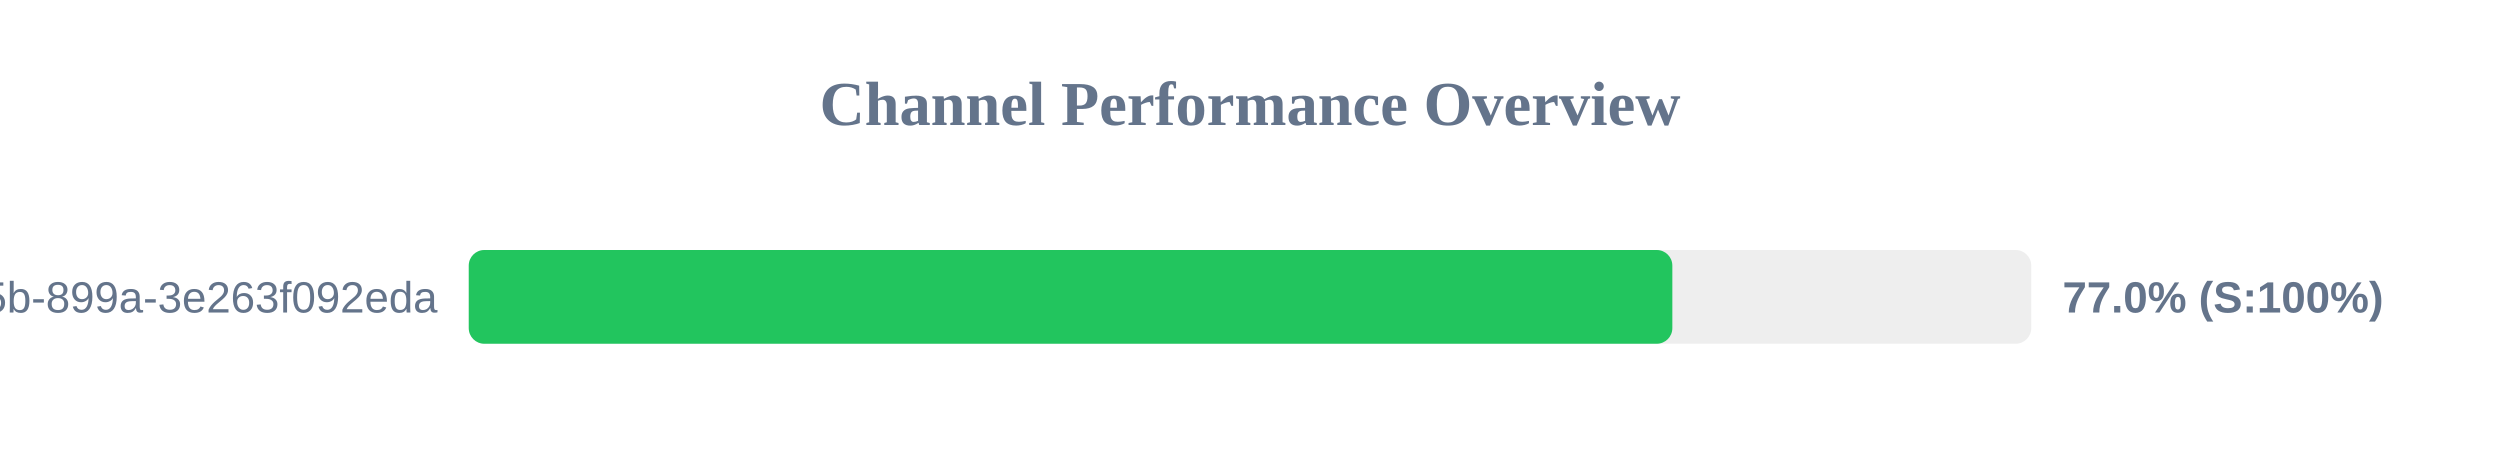
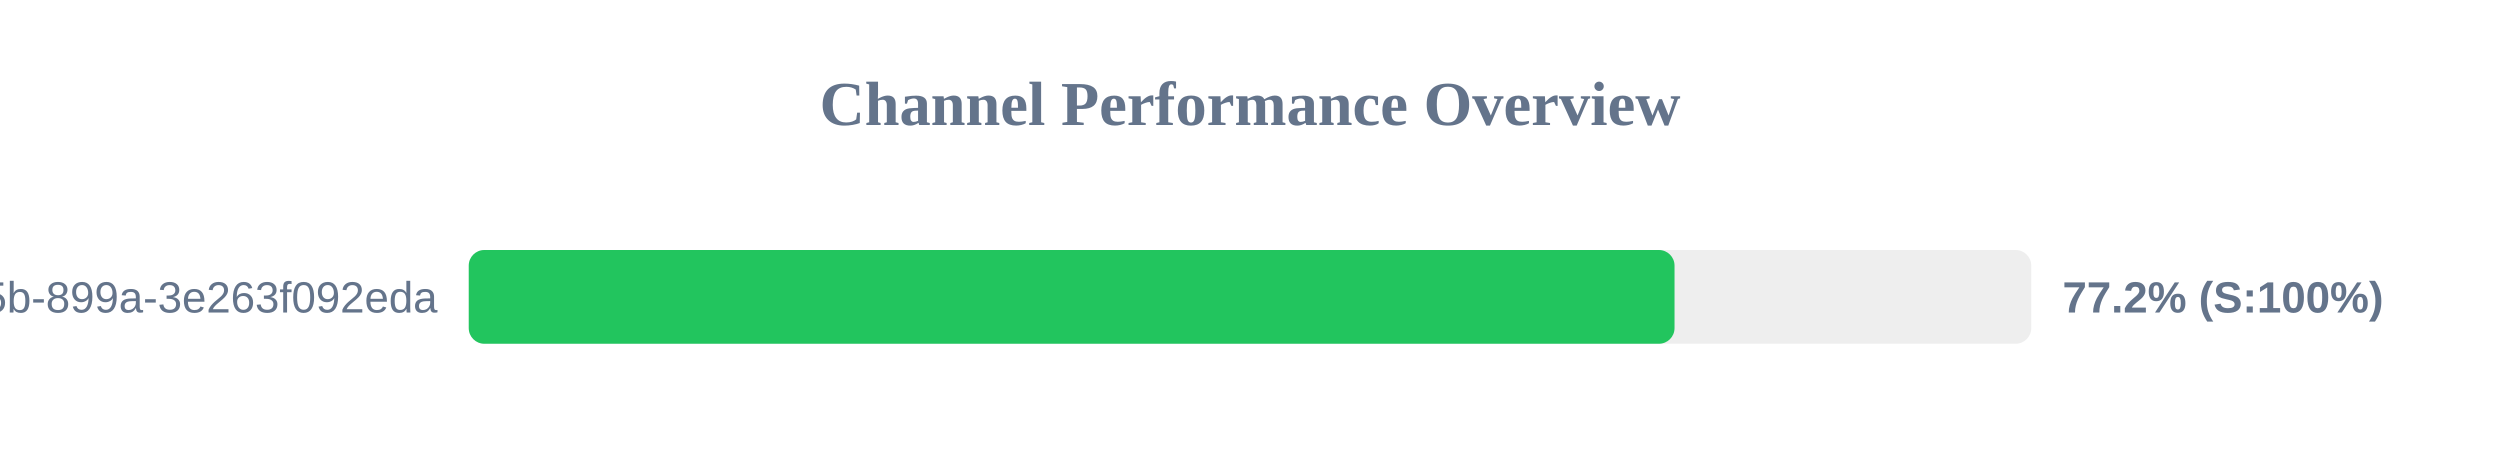
<svg xmlns="http://www.w3.org/2000/svg" width="800" height="150" version="1.1">
  <style>
        .row { font: 14px Arial; fill: #64748b; }
        .score { font: bold 14px Arial; fill: #64748b; }
    </style>
  <text x="400" y="40" text-anchor="middle" font-size="20px" font-weight="bold" fill="#64748b">Channel Performance Overview</text>
  <rect x="150" y="80" width="500" height="30" fill="#eee" rx="5" />
-   <rect x="150" y="80" width="385.15" height="30" fill="#22c55e" rx="5" />
+   <rect x="150" y="80" width="385.85" height="30" fill="#22c55e" rx="5" />
  <text x="140" y="100" text-anchor="end" class="row">?uuid=6bf726db-fb0b-405b-899a-3e263f092eda</text>
-   <text x="660" y="100" text-anchor="start" class="score">77.0% (S:100%)</text>
+   <text x="660" y="100" text-anchor="start" class="score">77.2% (S:100%)</text>
</svg>
